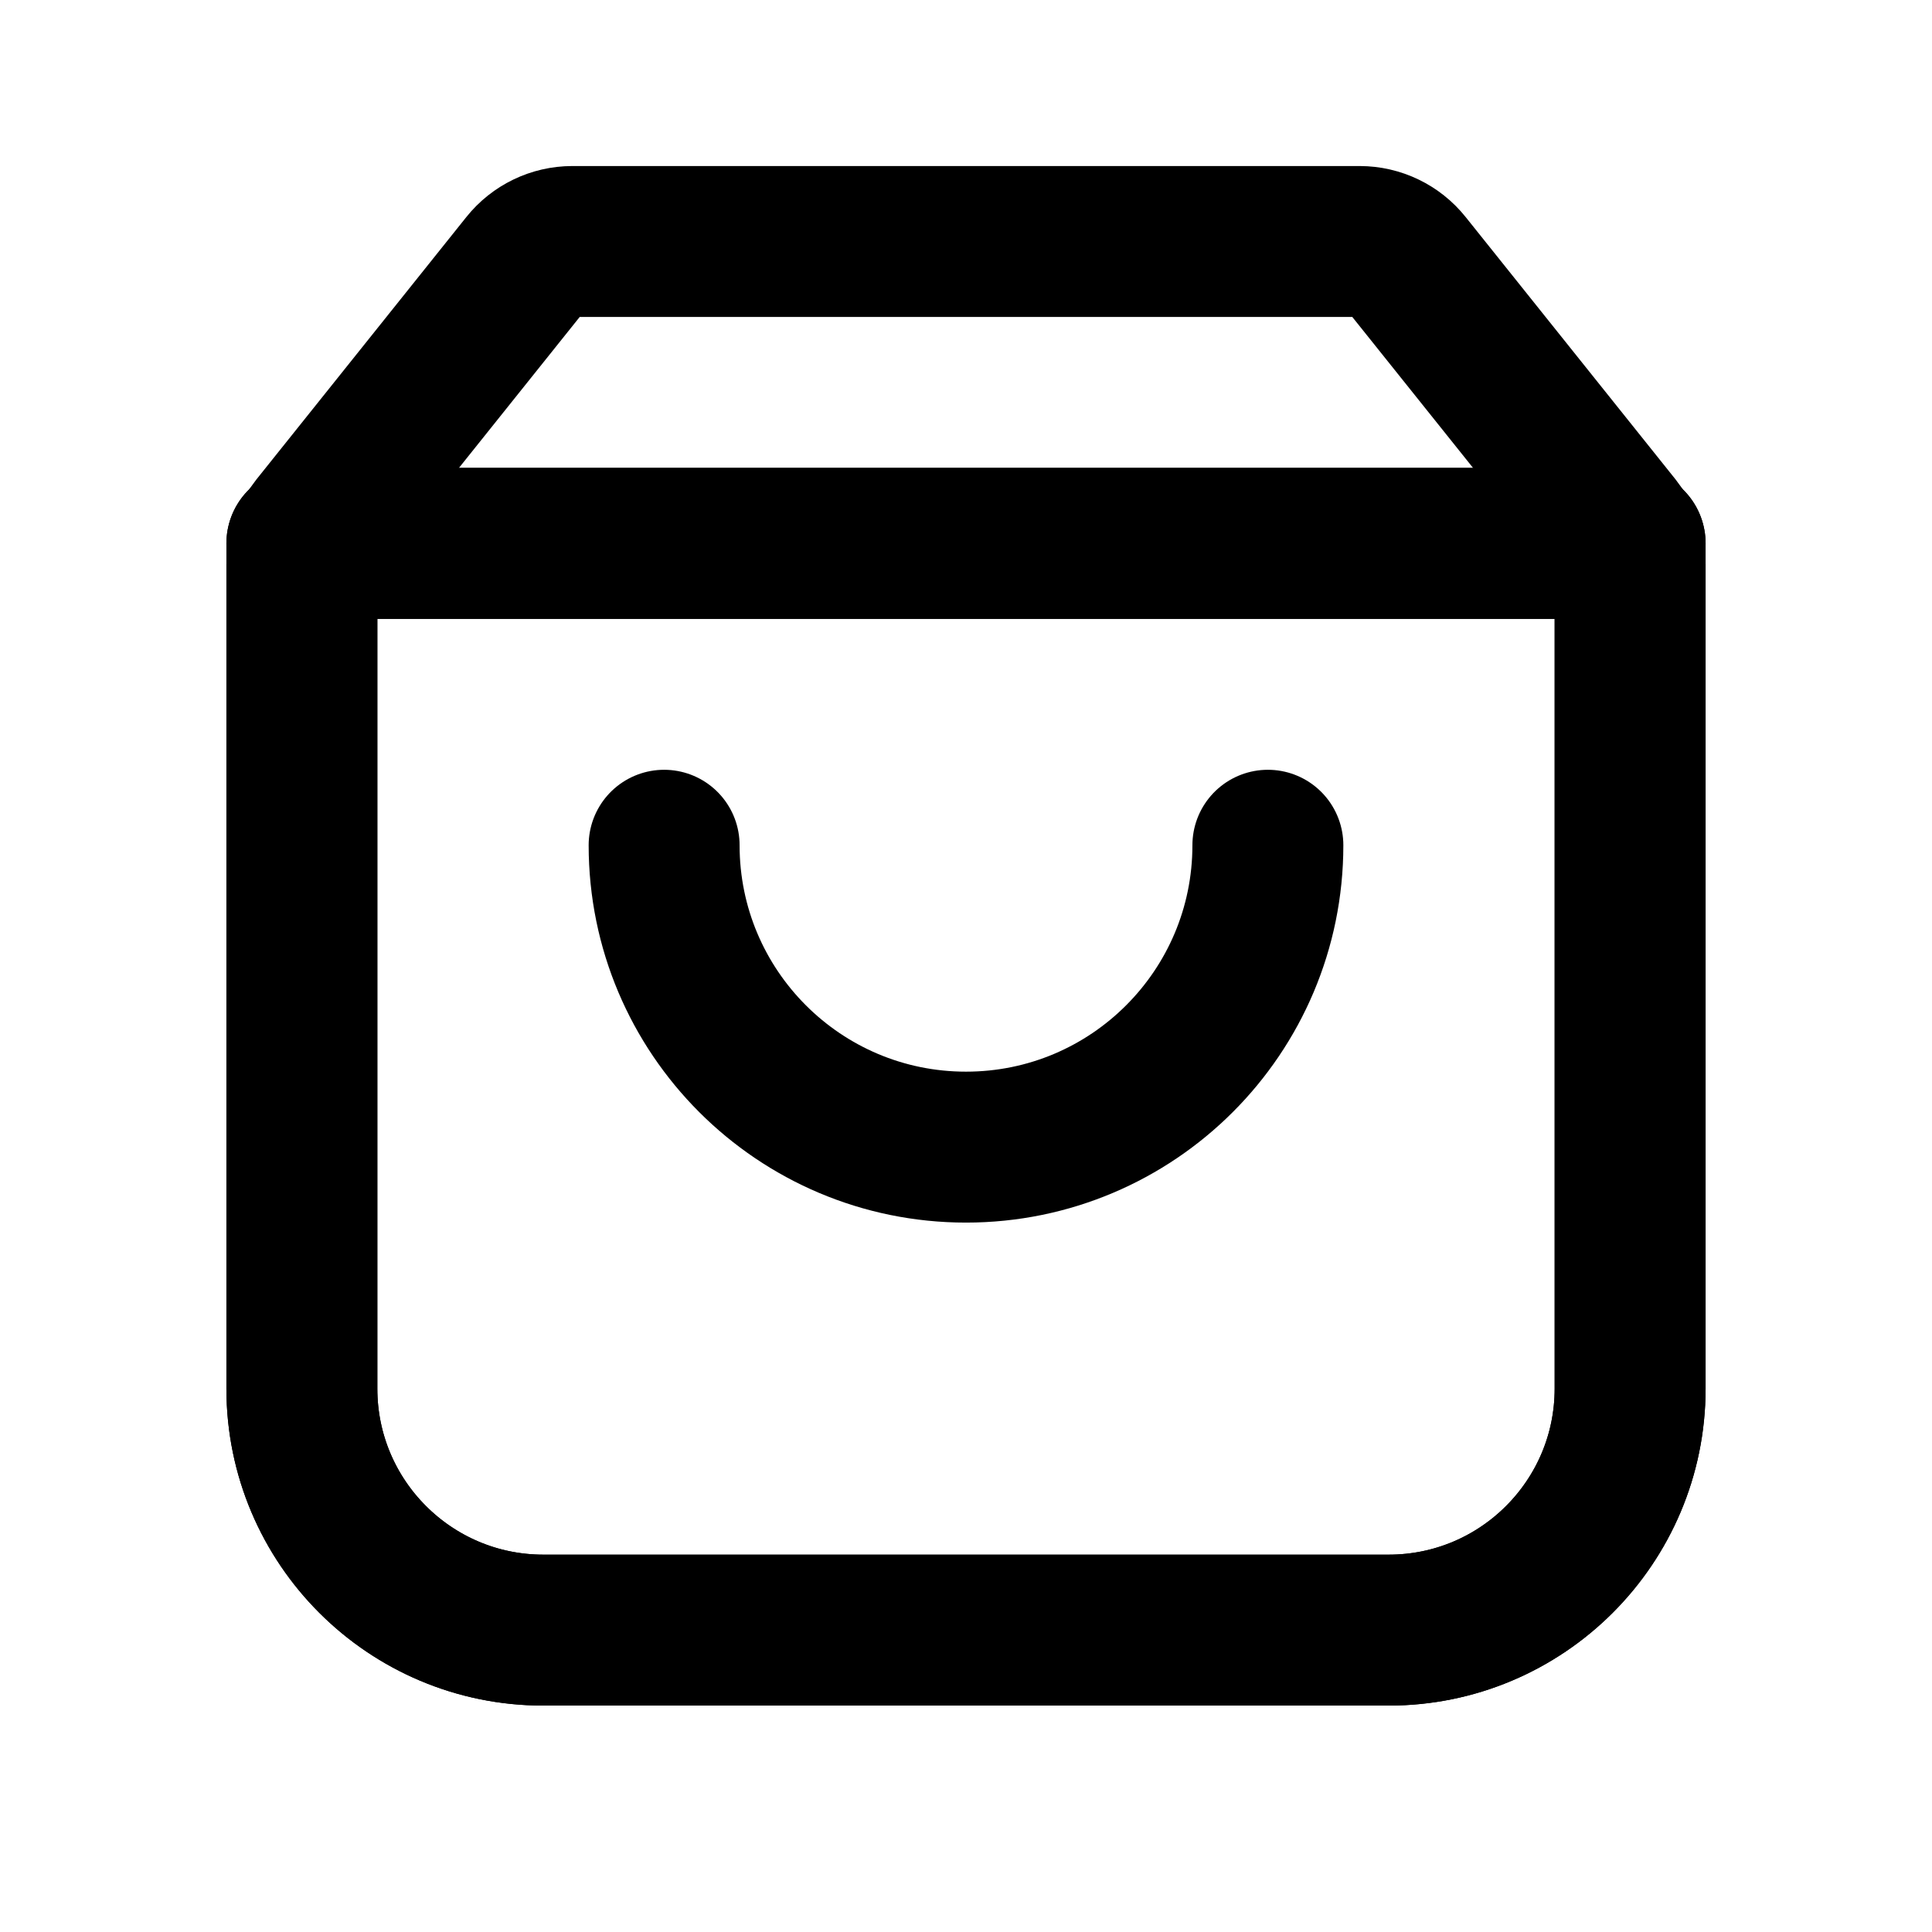
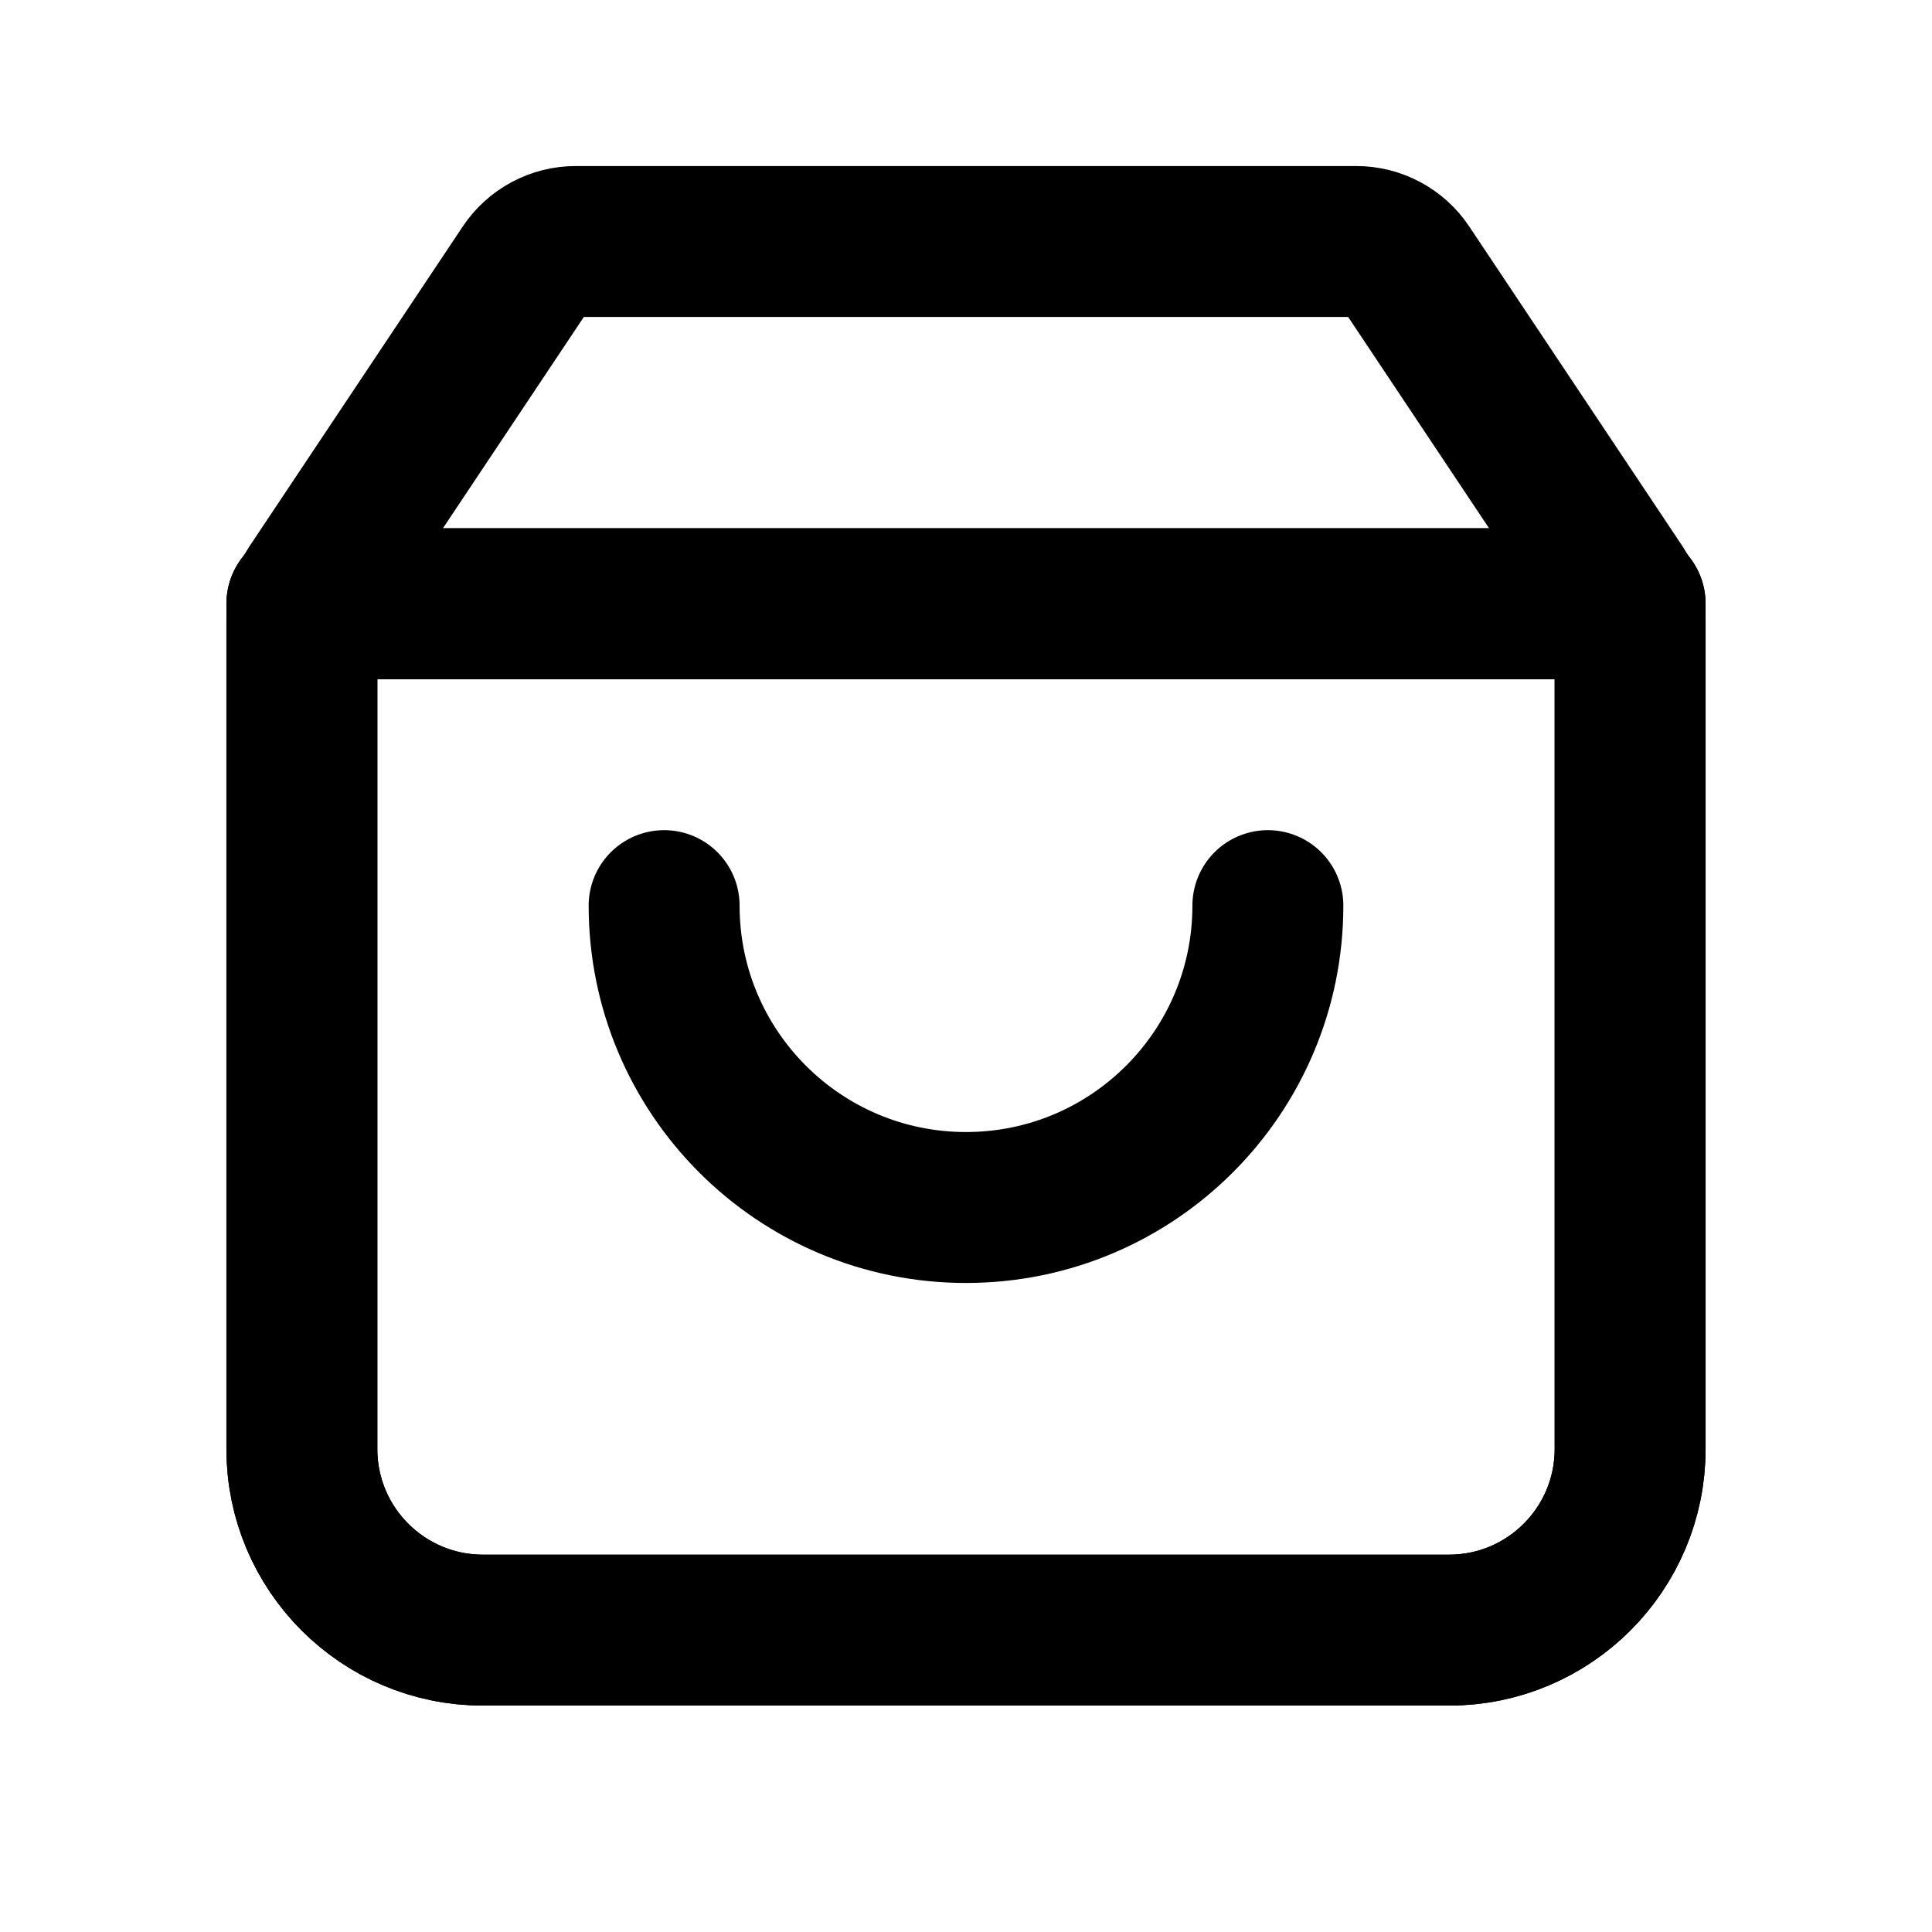
<svg xmlns="http://www.w3.org/2000/svg" data-set="area-pilot" data-keyline="square" data-angles="free" width="16" height="16" viewBox="0 0 16 16" fill="none">
-   <path data-filled="fill" d="M2.5 4.5H13.5V11.5A2 2 0 0 1 11.5 13.5L4.5 13.5A2 2 0 0 1 2.5 11.5Z" fill="none" stroke="currentColor" stroke-width="1.25" stroke-linecap="round" stroke-linejoin="round" />
-   <path d="M4.74 2L11.26 2A0.5 0.5 0 0 1 11.65 2.188L13.39 4.363A0.5 0.5 0 0 1 13.5 4.675L13.5 11.5A2 2 0 0 1 11.5 13.5L4.5 13.5A2 2 0 0 1 2.5 11.5L2.5 4.675A0.5 0.5 0 0 1 2.61 4.363L4.35 2.188A0.5 0.5 0 0 1 4.74 2Z" fill="none" stroke="currentColor" stroke-width="1.25" stroke-linecap="round" stroke-linejoin="round" />
-   <path d="M2.5 4.5H13.5" fill="none" stroke="currentColor" stroke-width="1.25" stroke-linecap="round" stroke-linejoin="round" />
-   <path data-filled="knockout" d="M10.5 7A2.5 2.5 0 0 1 5.5 7" fill="none" stroke="currentColor" stroke-width="1.25" stroke-linecap="round" stroke-linejoin="round" />
+   <path data-filled="fill" d="M2.5 5H13.5V12A1.5 1.5 0 0 1 12 13.5L4 13.5A1.5 1.5 0 0 1 2.5 12Z" fill="none" stroke="currentColor" stroke-width="1.25" stroke-linecap="round" stroke-linejoin="round" />
+   <path d="M4.768 2L11.232 2A0.5 0.5 0 0 1 11.648 2.223L13.416 4.874A0.5 0.5 0 0 1 13.5 5.151L13.5 12A1.5 1.5 0 0 1 12 13.5L4 13.5A1.5 1.5 0 0 1 2.5 12L2.5 5.151A0.5 0.5 0 0 1 2.584 4.874L4.352 2.223A0.5 0.5 0 0 1 4.768 2Z" fill="none" stroke="currentColor" stroke-width="1.25" stroke-linecap="round" stroke-linejoin="round" />
+   <path d="M2.5 5H13.5" fill="none" stroke="currentColor" stroke-width="1.25" stroke-linecap="round" stroke-linejoin="round" />
+   <path data-filled="knockout" d="M10.5 7.5A2.5 2.5 0 0 1 5.5 7.5" fill="none" stroke="currentColor" stroke-width="1.25" stroke-linecap="round" stroke-linejoin="round" />
</svg>
